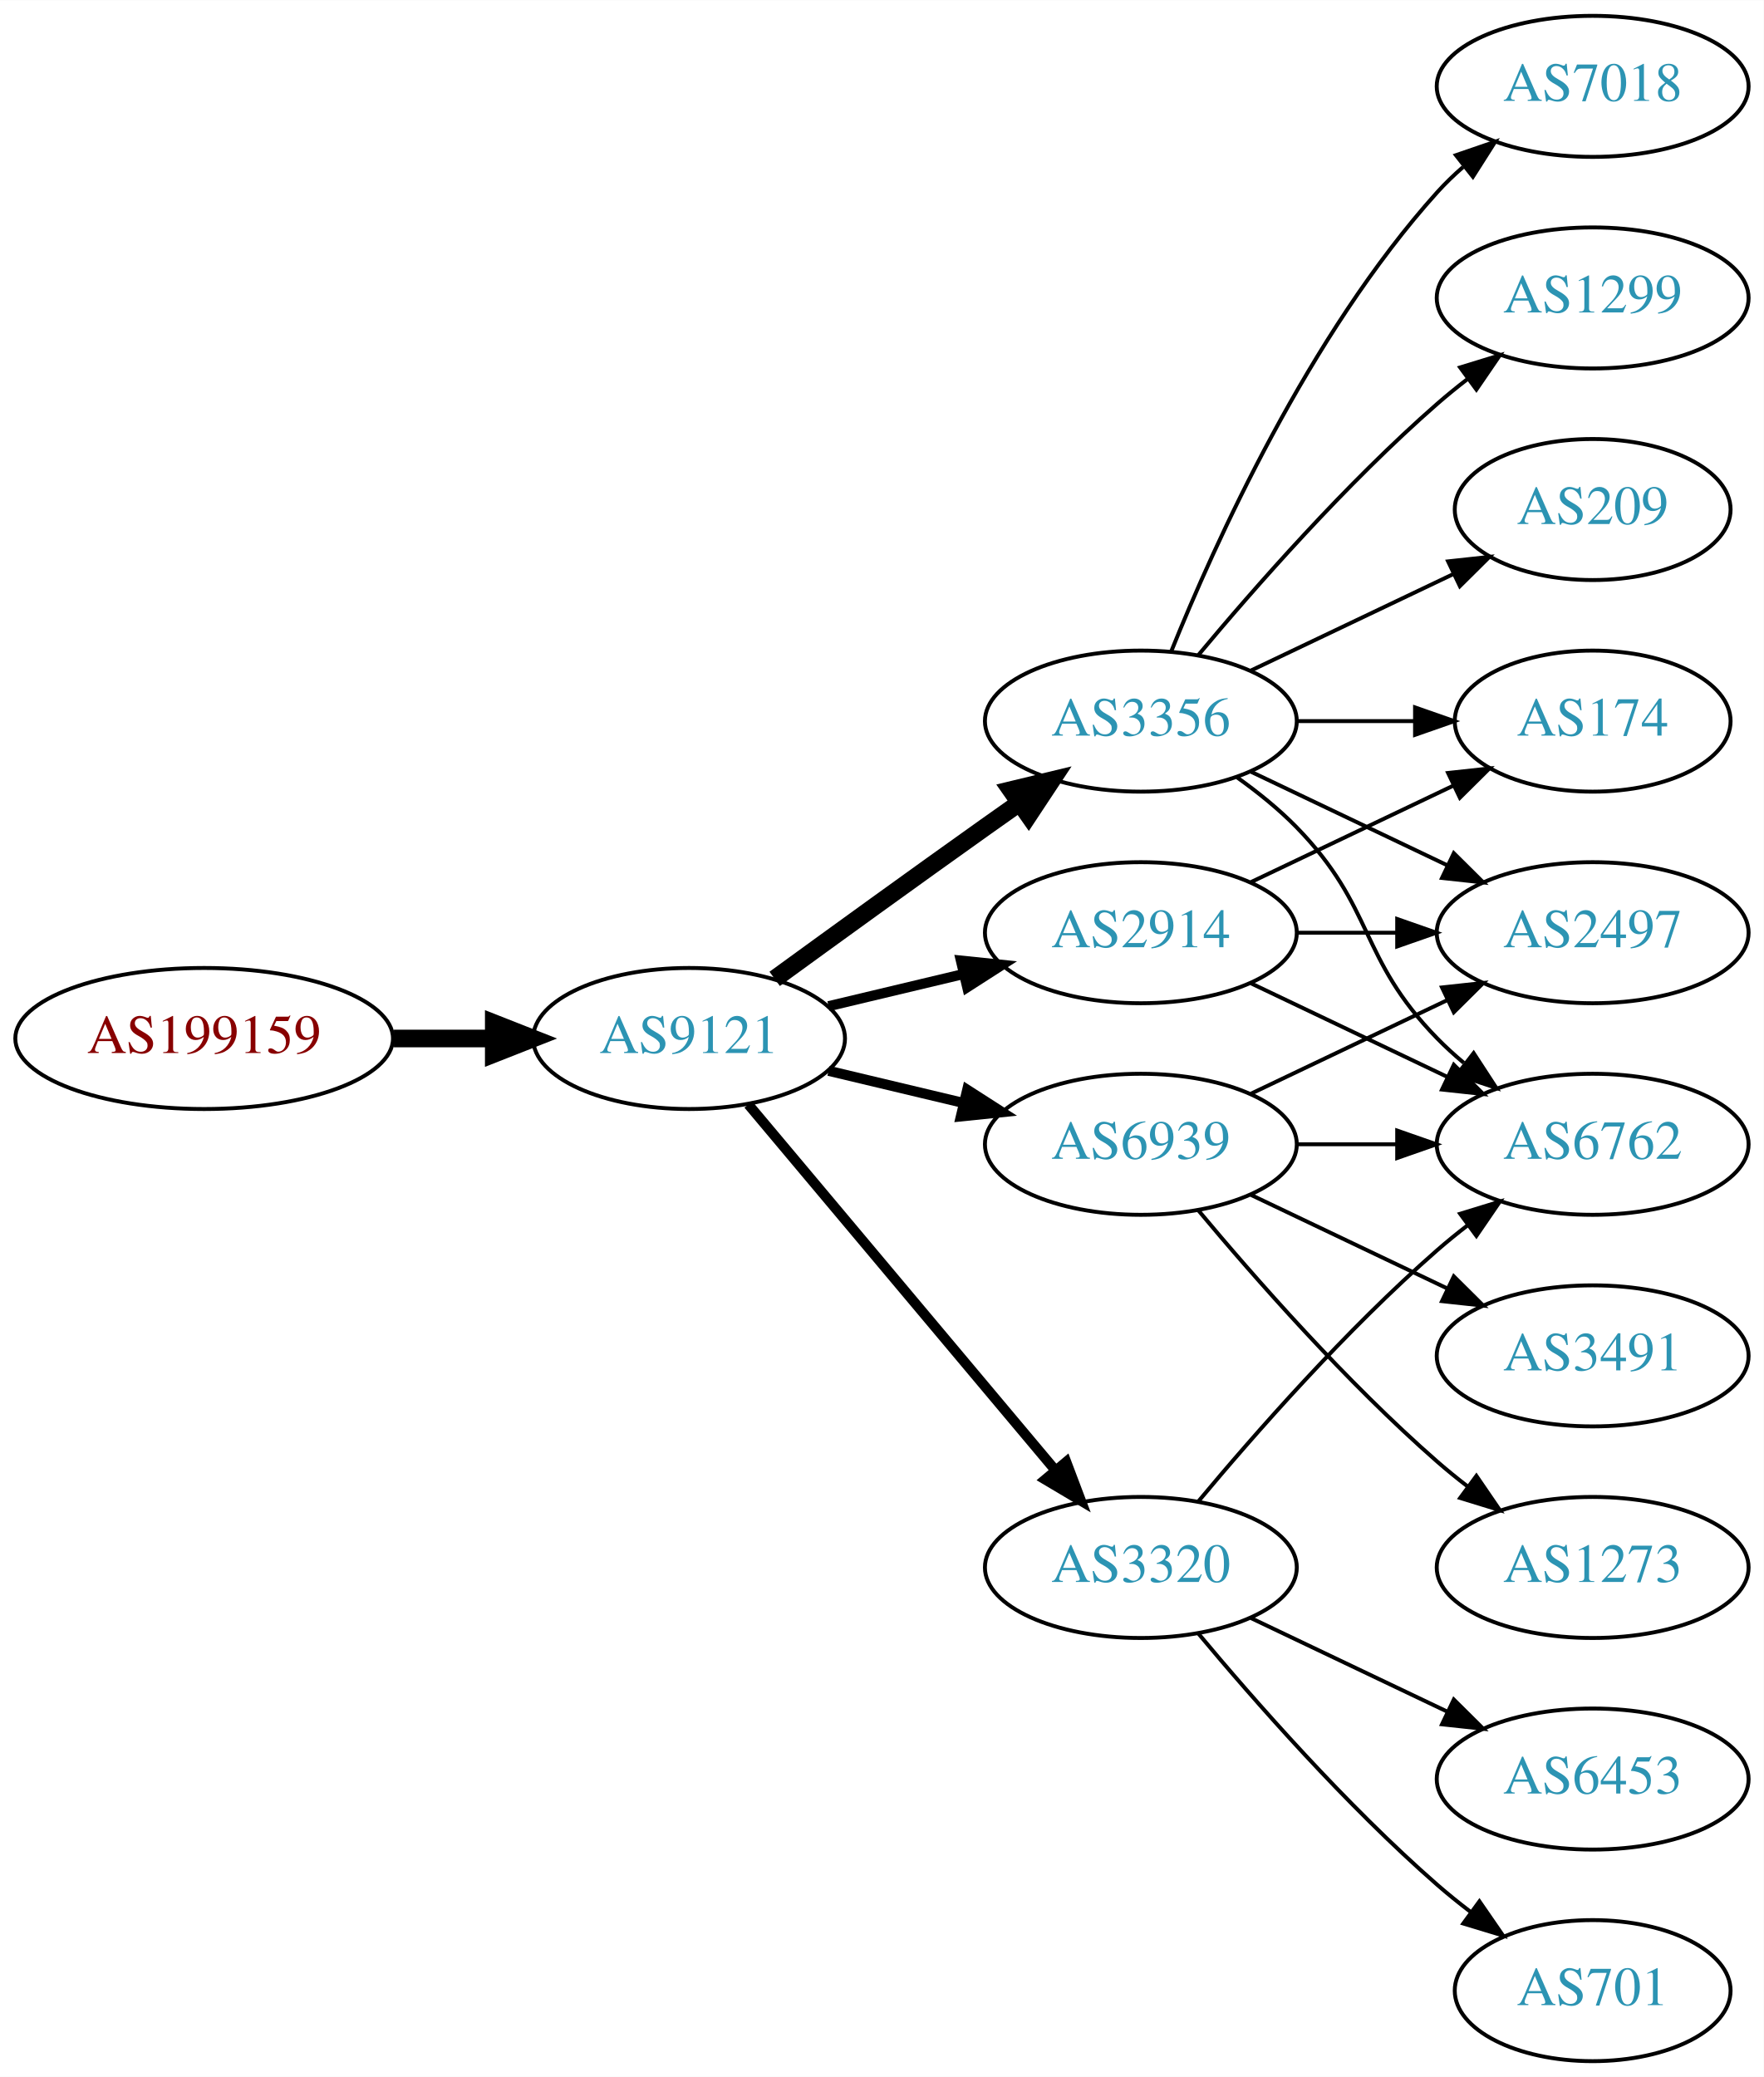
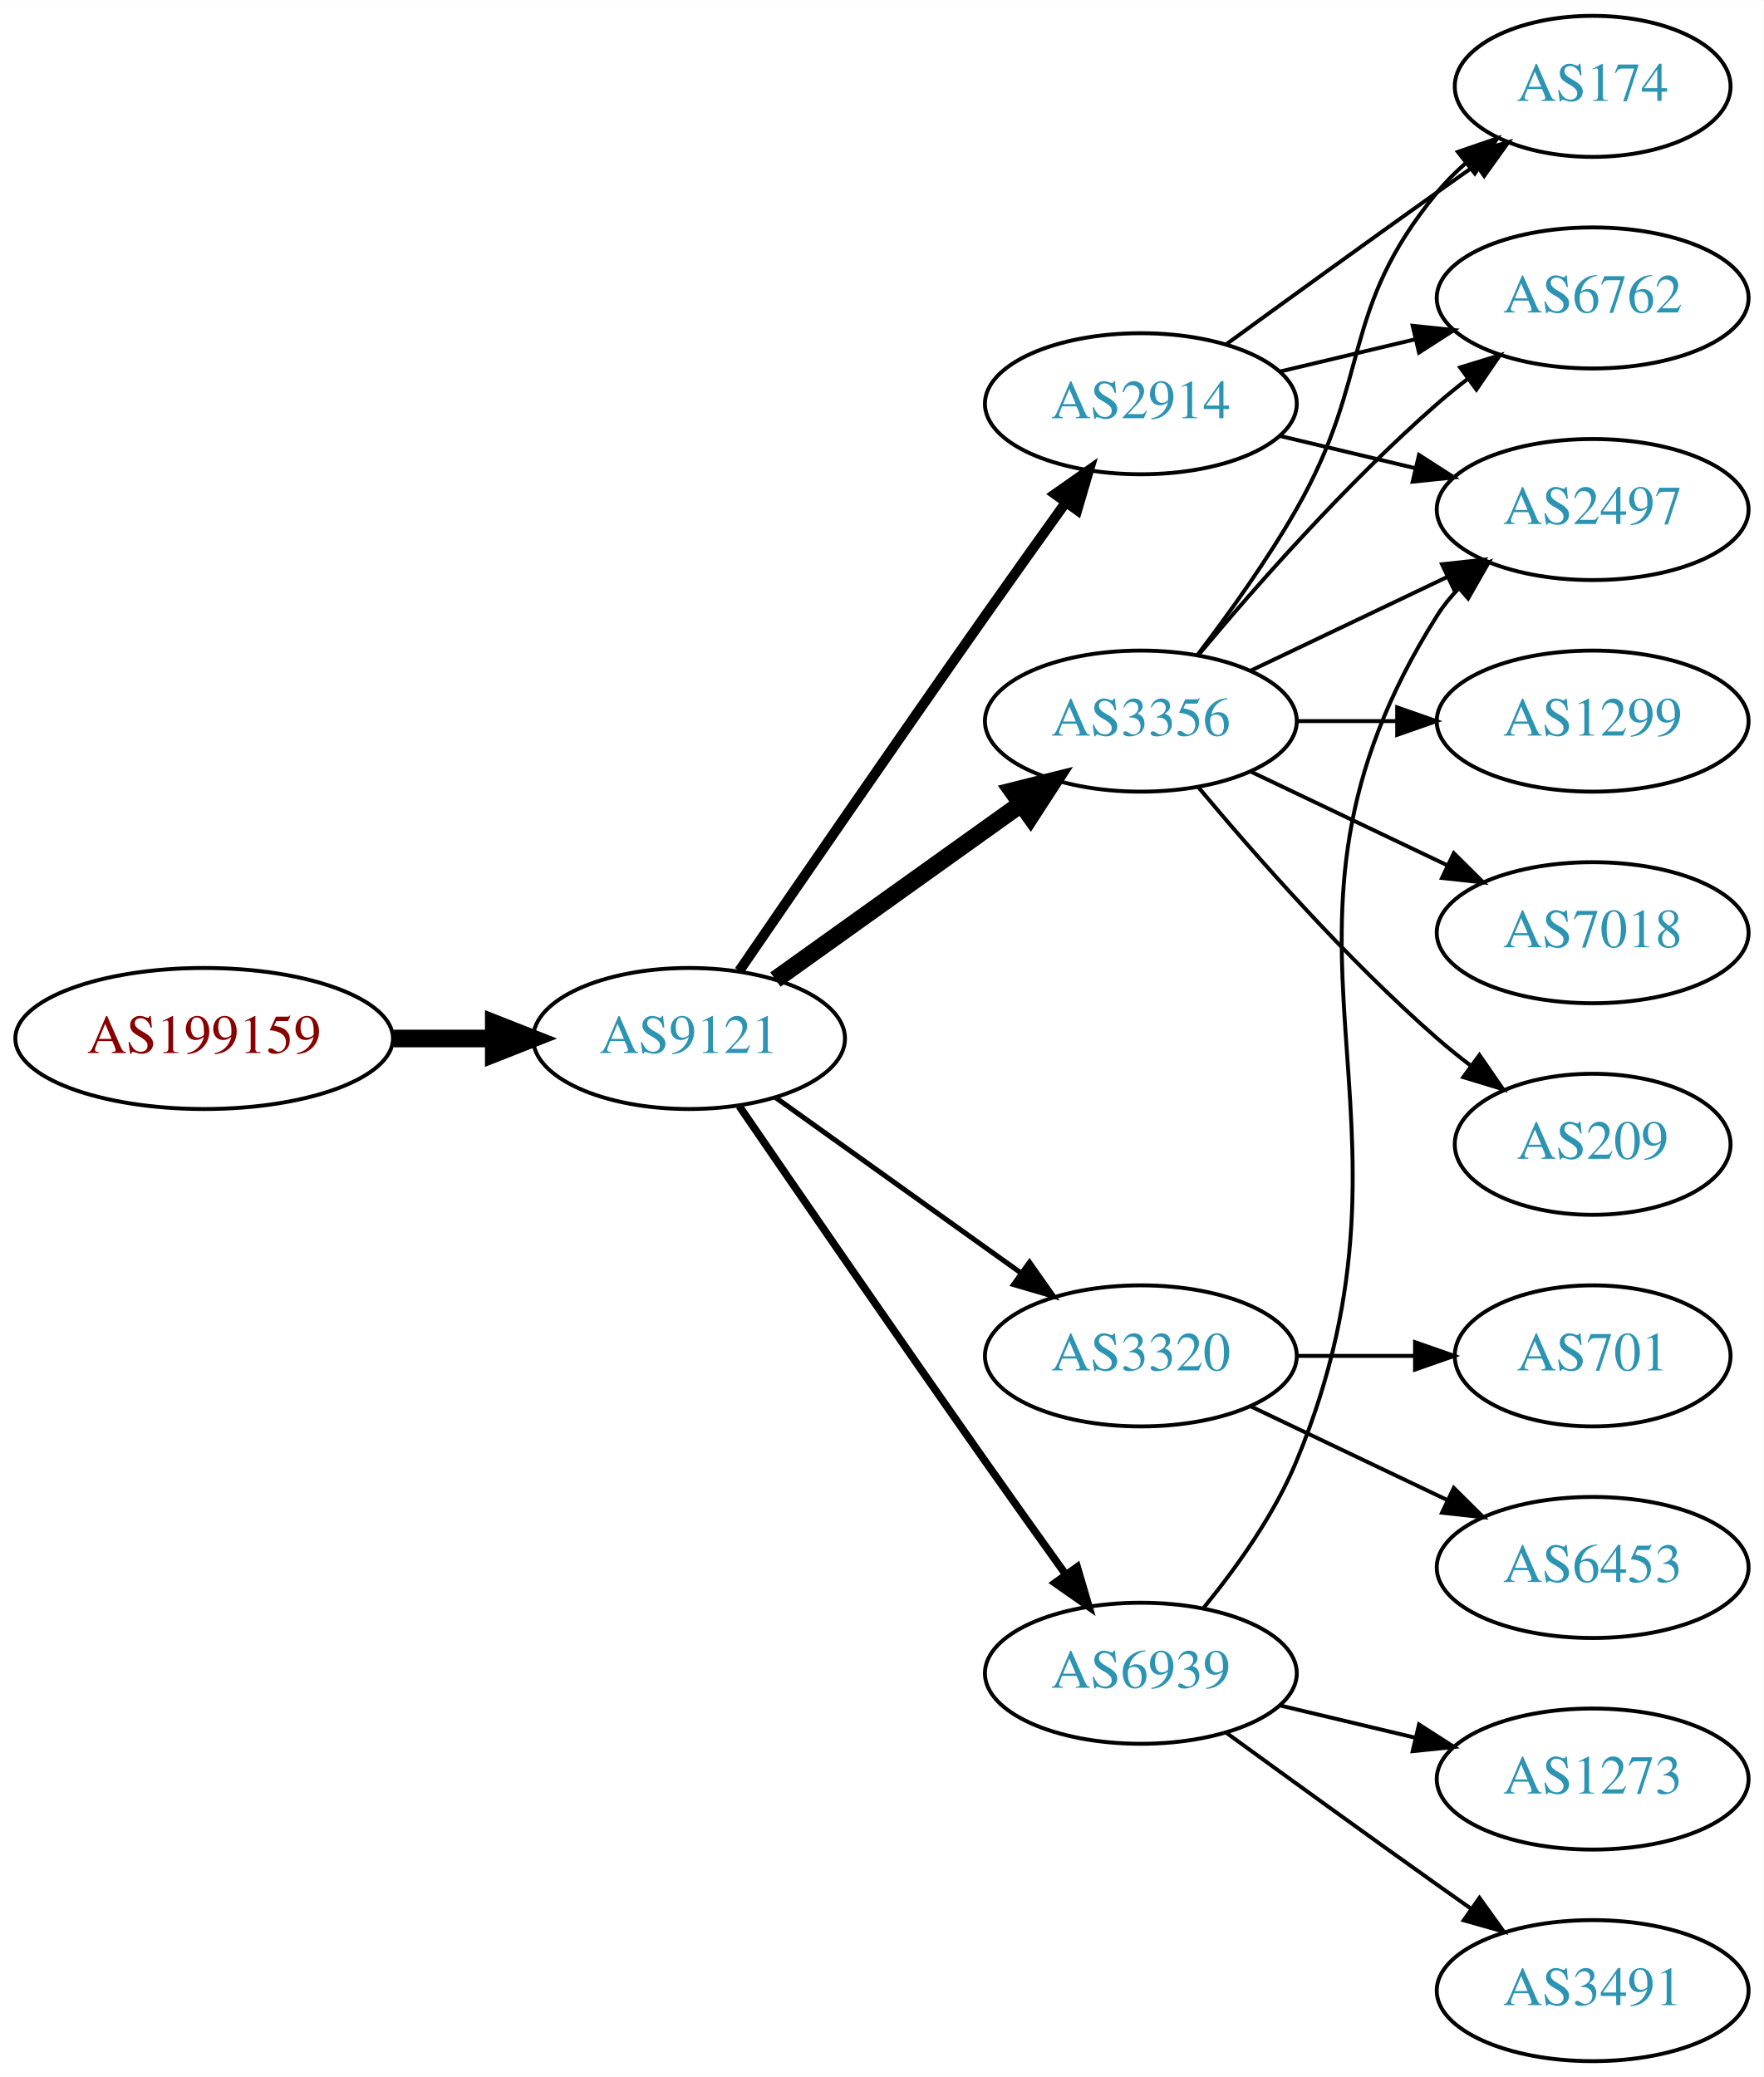
<svg xmlns="http://www.w3.org/2000/svg" xmlns:xlink="http://www.w3.org/1999/xlink" width="450pt" height="530pt" viewBox="0.00 0.00 450.07 530.00">
  <g id="graph0" class="graph" transform="scale(1 1) rotate(0) translate(4 526)">
    <polygon fill="white" stroke="none" points="-4,4 -4,-526 446.07,-526 446.07,4 -4,4" />
    <g id="node1" class="node">
      <g id="a_node1">
        <a xlink:href="/asn/199159" xlink:title="AS199159 ~ powered by ANX [AT]">
          <ellipse fill="#ffffff" stroke="black" cx="48.096" cy="-261" rx="48.192" ry="18" />
          <text text-anchor="middle" x="48.096" y="-257.3" font-family="Times,serif" font-size="14.00" fill="#880000">AS199159</text>
        </a>
      </g>
    </g>
    <g id="node2" class="node">
      <g id="a_node2">
        <a xlink:href="/asn/9121" xlink:title="AS9121 ~ TTNet [TR]">
          <ellipse fill="#ffffff" stroke="black" cx="171.838" cy="-261" rx="39.794" ry="18" />
          <text text-anchor="middle" x="171.838" y="-257.3" font-family="Times,serif" font-size="14.00" fill="#2c94b3">AS9121</text>
        </a>
      </g>
    </g>
    <g id="edge1" class="edge">
      <path fill="none" stroke="black" stroke-width="4.5" d="M96.513,-261C104.867,-261 113.577,-261 121.969,-261" />
      <polygon fill="black" stroke="black" stroke-width="4.5" points="122.004,-264.938 132.004,-261 122.004,-257.063 122.004,-264.938" />
    </g>
    <g id="node3" class="node">
      <g id="a_node3">
+         <a xlink:href="/asn/2914" xlink:title="AS2914 ~ NTT America, Inc. [US]">
+           <ellipse fill="#ffffff" stroke="black" cx="287.131" cy="-423" rx="39.794" ry="18" />
+           <text text-anchor="middle" x="287.131" y="-419.3" font-family="Times,serif" font-size="14.00" fill="#2c94b3">AS2914</text>
+         </a>
+       </g>
+     </g>
+     <g id="edge2" class="edge">
+       <path fill="none" stroke="black" stroke-width="2.571" d="M184.645,-278.269C199.288,-299.642 225.062,-337.12 247.484,-369 254.119,-378.433 261.469,-388.739 267.963,-397.795" />
+       <polygon fill="black" stroke="black" stroke-width="2.571" points="265.199,-399.946 273.875,-406.026 270.884,-395.862 265.199,-399.946" />
+     </g>
+     <g id="node4" class="node">
+       <g id="a_node4">
        <a xlink:href="/asn/3356" xlink:title="AS3356 ~ Level 3 Parent, LLC [US]">
          <ellipse fill="#ffffff" stroke="black" cx="287.131" cy="-342" rx="39.794" ry="18" />
          <text text-anchor="middle" x="287.131" y="-338.3" font-family="Times,serif" font-size="14.00" fill="#2c94b3">AS3356</text>
        </a>
      </g>
    </g>
-     <g id="edge2" class="edge">
-       <path fill="none" stroke="black" stroke-width="4.5" d="M193.686,-276.222C208.62,-287.091 229.234,-302.025 247.484,-315 250.305,-317.005 253.248,-319.085 256.196,-321.159" />
-       <polygon fill="black" stroke="black" stroke-width="4.5" points="253.972,-324.409 264.421,-326.926 258.493,-317.961 253.972,-324.409" />
-     </g>
-     <g id="node4" class="node">
-       <g id="a_node4">
-         <a xlink:href="/asn/2914" xlink:title="AS2914 ~ NTT America, Inc. [US]">
-           <ellipse fill="#ffffff" stroke="black" cx="287.131" cy="-288" rx="39.794" ry="18" />
-           <text text-anchor="middle" x="287.131" y="-284.3" font-family="Times,serif" font-size="14.00" fill="#2c94b3">AS2914</text>
-         </a>
-       </g>
-     </g>
    <g id="edge3" class="edge">
-       <path fill="none" stroke="black" stroke-width="2.571" d="M207.445,-269.248C218.316,-271.838 230.471,-274.735 241.913,-277.462" />
-       <polygon fill="black" stroke="black" stroke-width="2.571" points="241.197,-280.889 251.736,-279.803 242.819,-274.08 241.197,-280.889" />
+       <path fill="none" stroke="black" stroke-width="4.5" d="M193.882,-276.046C211.497,-288.639 236.835,-306.755 256.501,-320.816" />
+       <polygon fill="black" stroke="black" stroke-width="4.5" points="254.39,-324.147 264.815,-326.76 258.97,-317.741 254.39,-324.147" />
    </g>
    <g id="node5" class="node">
      <g id="a_node5">
-         <a xlink:href="/asn/6939" xlink:title="AS6939 ~ Hurricane Electric LLC [US]">
-           <ellipse fill="#ffffff" stroke="black" cx="287.131" cy="-234" rx="39.794" ry="18" />
-           <text text-anchor="middle" x="287.131" y="-230.3" font-family="Times,serif" font-size="14.00" fill="#2c94b3">AS6939</text>
+         <a xlink:href="/asn/3320" xlink:title="AS3320 ~ DTAG [DE]">
+           <ellipse fill="#ffffff" stroke="black" cx="287.131" cy="-180" rx="39.794" ry="18" />
+           <text text-anchor="middle" x="287.131" y="-176.3" font-family="Times,serif" font-size="14.00" fill="#2c94b3">AS3320</text>
        </a>
      </g>
    </g>
    <g id="edge4" class="edge">
-       <path fill="none" stroke="black" stroke-width="2.571" d="M207.445,-252.752C218.316,-250.162 230.471,-247.265 241.913,-244.538" />
-       <polygon fill="black" stroke="black" stroke-width="2.571" points="242.819,-247.92 251.736,-242.197 241.197,-241.111 242.819,-247.92" />
+       <path fill="none" stroke="black" stroke-width="1.286" d="M193.882,-245.954C211.497,-233.361 236.835,-215.245 256.501,-201.184" />
+       <polygon fill="black" stroke="black" stroke-width="1.286" points="258.716,-203.903 264.815,-195.24 254.645,-198.209 258.716,-203.903" />
    </g>
    <g id="node6" class="node">
      <g id="a_node6">
-         <a xlink:href="/asn/3320" xlink:title="AS3320 ~ DTAG [DE]">
-           <ellipse fill="#ffffff" stroke="black" cx="287.131" cy="-126" rx="39.794" ry="18" />
-           <text text-anchor="middle" x="287.131" y="-122.3" font-family="Times,serif" font-size="14.00" fill="#2c94b3">AS3320</text>
+         <a xlink:href="/asn/6939" xlink:title="AS6939 ~ Hurricane Electric LLC [US]">
+           <ellipse fill="#ffffff" stroke="black" cx="287.131" cy="-99" rx="39.794" ry="18" />
+           <text text-anchor="middle" x="287.131" y="-95.3" font-family="Times,serif" font-size="14.00" fill="#2c94b3">AS6939</text>
        </a>
      </g>
    </g>
    <g id="edge5" class="edge">
-       <path fill="none" stroke="black" stroke-width="2.571" d="M186.958,-244.175C206.632,-220.731 242.436,-178.066 265.215,-150.924" />
-       <polygon fill="black" stroke="black" stroke-width="2.571" points="268.086,-152.947 271.833,-143.037 262.724,-148.447 268.086,-152.947" />
+       <path fill="none" stroke="black" stroke-width="1.929" d="M184.645,-243.731C199.288,-222.358 225.062,-184.88 247.484,-153 254.119,-143.567 261.469,-133.261 267.963,-124.205" />
+       <polygon fill="black" stroke="black" stroke-width="1.929" points="270.884,-126.138 273.875,-115.974 265.199,-122.054 270.884,-126.138" />
    </g>
    <g id="node7" class="node">
      <g id="a_node7">
-         <a xlink:href="/asn/7018" xlink:title="AS7018 ~ AT&amp;T Services, Inc. [US]">
-           <ellipse fill="#ffffff" stroke="black" cx="402.424" cy="-504" rx="39.794" ry="18" />
-           <text text-anchor="middle" x="402.424" y="-500.3" font-family="Times,serif" font-size="14.00" fill="#2c94b3">AS7018</text>
+         <a xlink:href="/asn/174" xlink:title="AS174 ~ Cogent Communications [US]">
+           <ellipse fill="#ffffff" stroke="black" cx="402.424" cy="-504" rx="35.194" ry="18" />
+           <text text-anchor="middle" x="402.424" y="-500.3" font-family="Times,serif" font-size="14.00" fill="#2c94b3">AS174</text>
        </a>
      </g>
    </g>
    <g id="edge6" class="edge">
-       <path fill="none" stroke="black" d="M294.879,-359.787C305.93,-387.243 329.983,-440.578 362.777,-477 364.78,-479.224 366.999,-481.363 369.331,-483.397" />
-       <polygon fill="black" stroke="black" points="367.529,-486.433 377.55,-489.873 371.862,-480.935 367.529,-486.433" />
+       <path fill="none" stroke="black" d="M308.979,-438.222C323.913,-449.091 344.527,-464.025 362.777,-477 365.988,-479.282 369.357,-481.661 372.711,-484.018" />
+       <polygon fill="black" stroke="black" points="370.723,-486.899 380.922,-489.77 374.74,-481.166 370.723,-486.899" />
    </g>
    <g id="node8" class="node">
      <g id="a_node8">
-         <a xlink:href="/asn/1299" xlink:title="AS1299 ~ Telia Carrier [EU]">
+         <a xlink:href="/asn/6762" xlink:title="AS6762 ~ TELECOM ITALIA SPARKLE S.p.A. [IT]">
          <ellipse fill="#ffffff" stroke="black" cx="402.424" cy="-450" rx="39.794" ry="18" />
-           <text text-anchor="middle" x="402.424" y="-446.3" font-family="Times,serif" font-size="14.00" fill="#2c94b3">AS1299</text>
+           <text text-anchor="middle" x="402.424" y="-446.3" font-family="Times,serif" font-size="14.00" fill="#2c94b3">AS6762</text>
        </a>
      </g>
    </g>
    <g id="edge7" class="edge">
+       <path fill="none" stroke="black" d="M322.738,-431.248C333.609,-433.838 345.764,-436.735 357.206,-439.462" />
+       <polygon fill="black" stroke="black" points="356.49,-442.889 367.029,-441.803 358.112,-436.08 356.49,-442.889" />
+     </g>
+     <g id="node9" class="node">
+       <g id="a_node9">
+         <a xlink:href="/asn/2497" xlink:title="AS2497 ~ Internet Initiative Japan Inc. [JP]">
+           <ellipse fill="#ffffff" stroke="black" cx="402.424" cy="-396" rx="39.794" ry="18" />
+           <text text-anchor="middle" x="402.424" y="-392.3" font-family="Times,serif" font-size="14.00" fill="#2c94b3">AS2497</text>
+         </a>
+       </g>
+     </g>
+     <g id="edge8" class="edge">
+       <path fill="none" stroke="black" d="M322.738,-414.752C333.609,-412.162 345.764,-409.265 357.206,-406.538" />
+       <polygon fill="black" stroke="black" points="358.112,-409.92 367.029,-404.197 356.49,-403.111 358.112,-409.92" />
+     </g>
+     <g id="edge11" class="edge">
+       <path fill="none" stroke="black" d="M301.592,-358.913C309.485,-369.27 319.335,-382.992 326.777,-396 346.342,-430.194 337.713,-446.606 362.777,-477 364.912,-479.589 367.355,-482.041 369.951,-484.334" />
+       <polygon fill="black" stroke="black" points="368.029,-487.275 378.051,-490.712 372.36,-481.775 368.029,-487.275" />
+     </g>
+     <g id="edge9" class="edge">
      <path fill="none" stroke="black" d="M301.761,-358.817C316.044,-375.929 339.59,-402.745 362.777,-423 365.243,-425.154 367.882,-427.294 370.579,-429.372" />
      <polygon fill="black" stroke="black" points="368.604,-432.264 378.733,-435.37 372.752,-426.625 368.604,-432.264" />
    </g>
-     <g id="node9" class="node">
-       <g id="a_node9">
-         <a xlink:href="/asn/174" xlink:title="AS174 ~ Cogent Communications [US]">
-           <ellipse fill="#ffffff" stroke="black" cx="402.424" cy="-342" rx="35.194" ry="18" />
-           <text text-anchor="middle" x="402.424" y="-338.3" font-family="Times,serif" font-size="14.00" fill="#2c94b3">AS174</text>
-         </a>
-       </g>
-     </g>
-     <g id="edge8" class="edge">
-       <path fill="none" stroke="black" d="M326.803,-342C336.508,-342 346.999,-342 356.962,-342" />
-       <polygon fill="black" stroke="black" points="357.098,-345.5 367.098,-342 357.098,-338.5 357.098,-345.5" />
+     <g id="edge10" class="edge">
+       <path fill="none" stroke="black" d="M315.267,-354.934C330.261,-362.081 349.082,-371.052 365.306,-378.785" />
+       <polygon fill="black" stroke="black" points="363.976,-382.028 374.509,-383.171 366.988,-375.709 363.976,-382.028" />
    </g>
    <g id="node10" class="node">
      <g id="a_node10">
-         <a xlink:href="/asn/6762" xlink:title="AS6762 ~ TELECOM ITALIA SPARKLE S.p.A. [IT]">
-           <ellipse fill="#ffffff" stroke="black" cx="402.424" cy="-234" rx="39.794" ry="18" />
-           <text text-anchor="middle" x="402.424" y="-230.3" font-family="Times,serif" font-size="14.00" fill="#2c94b3">AS6762</text>
-         </a>
-       </g>
-     </g>
-     <g id="edge9" class="edge">
-       <path fill="none" stroke="black" d="M311.725,-327.611C316.981,-323.852 322.313,-319.563 326.777,-315 346.95,-294.383 342.605,-281.617 362.777,-261 364.87,-258.861 367.154,-256.782 369.53,-254.79" />
-       <polygon fill="black" stroke="black" points="372.049,-257.268 377.83,-248.389 367.774,-251.725 372.049,-257.268" />
+         <a xlink:href="/asn/1299" xlink:title="AS1299 ~ Telia Carrier [EU]">
+           <ellipse fill="#ffffff" stroke="black" cx="402.424" cy="-342" rx="39.794" ry="18" />
+           <text text-anchor="middle" x="402.424" y="-338.3" font-family="Times,serif" font-size="14.00" fill="#2c94b3">AS1299</text>
+         </a>
+       </g>
+     </g>
+     <g id="edge12" class="edge">
+       <path fill="none" stroke="black" d="M326.803,-342C335.006,-342 343.77,-342 352.302,-342" />
+       <polygon fill="black" stroke="black" points="352.541,-345.5 362.541,-342 352.541,-338.5 352.541,-345.5" />
    </g>
    <g id="node11" class="node">
      <g id="a_node11">
-         <a xlink:href="/asn/209" xlink:title="AS209 ~ CenturyLink Communications, LLC [US]">
-           <ellipse fill="#ffffff" stroke="black" cx="402.424" cy="-396" rx="35.194" ry="18" />
-           <text text-anchor="middle" x="402.424" y="-392.3" font-family="Times,serif" font-size="14.00" fill="#2c94b3">AS209</text>
-         </a>
-       </g>
-     </g>
-     <g id="edge10" class="edge">
-       <path fill="none" stroke="black" d="M315.267,-354.934C330.699,-362.29 350.185,-371.577 366.72,-379.459" />
-       <polygon fill="black" stroke="black" points="365.529,-382.768 376.062,-383.911 368.54,-376.449 365.529,-382.768" />
+         <a xlink:href="/asn/7018" xlink:title="AS7018 ~ AT&amp;T Services, Inc. [US]">
+           <ellipse fill="#ffffff" stroke="black" cx="402.424" cy="-288" rx="39.794" ry="18" />
+           <text text-anchor="middle" x="402.424" y="-284.3" font-family="Times,serif" font-size="14.00" fill="#2c94b3">AS7018</text>
+         </a>
+       </g>
+     </g>
+     <g id="edge13" class="edge">
+       <path fill="none" stroke="black" d="M315.267,-329.066C330.261,-321.919 349.082,-312.948 365.306,-305.215" />
+       <polygon fill="black" stroke="black" points="366.988,-308.291 374.509,-300.829 363.976,-301.972 366.988,-308.291" />
    </g>
    <g id="node12" class="node">
      <g id="a_node12">
-         <a xlink:href="/asn/2497" xlink:title="AS2497 ~ Internet Initiative Japan Inc. [JP]">
-           <ellipse fill="#ffffff" stroke="black" cx="402.424" cy="-288" rx="39.794" ry="18" />
-           <text text-anchor="middle" x="402.424" y="-284.3" font-family="Times,serif" font-size="14.00" fill="#2c94b3">AS2497</text>
-         </a>
-       </g>
-     </g>
-     <g id="edge11" class="edge">
-       <path fill="none" stroke="black" d="M315.267,-329.066C330.261,-321.919 349.082,-312.948 365.306,-305.215" />
-       <polygon fill="black" stroke="black" points="366.988,-308.291 374.509,-300.829 363.976,-301.972 366.988,-308.291" />
-     </g>
-     <g id="edge12" class="edge">
-       <path fill="none" stroke="black" d="M315.267,-300.934C330.699,-308.29 350.185,-317.577 366.72,-325.459" />
-       <polygon fill="black" stroke="black" points="365.529,-328.768 376.062,-329.911 368.54,-322.449 365.529,-328.768" />
+         <a xlink:href="/asn/209" xlink:title="AS209 ~ CenturyLink Communications, LLC [US]">
+           <ellipse fill="#ffffff" stroke="black" cx="402.424" cy="-234" rx="35.194" ry="18" />
+           <text text-anchor="middle" x="402.424" y="-230.3" font-family="Times,serif" font-size="14.00" fill="#2c94b3">AS209</text>
+         </a>
+       </g>
    </g>
    <g id="edge14" class="edge">
-       <path fill="none" stroke="black" d="M315.267,-275.066C330.261,-267.919 349.082,-258.948 365.306,-251.215" />
-       <polygon fill="black" stroke="black" points="366.988,-254.291 374.509,-246.829 363.976,-247.972 366.988,-254.291" />
-     </g>
-     <g id="edge13" class="edge">
-       <path fill="none" stroke="black" d="M326.803,-288C335.006,-288 343.77,-288 352.302,-288" />
-       <polygon fill="black" stroke="black" points="352.541,-291.5 362.541,-288 352.541,-284.5 352.541,-291.5" />
-     </g>
-     <g id="edge18" class="edge">
-       <path fill="none" stroke="black" d="M326.803,-234C335.006,-234 343.77,-234 352.302,-234" />
-       <polygon fill="black" stroke="black" points="352.541,-237.5 362.541,-234 352.541,-230.5 352.541,-237.5" />
-     </g>
-     <g id="edge16" class="edge">
-       <path fill="none" stroke="black" d="M315.267,-246.934C330.261,-254.081 349.082,-263.052 365.306,-270.785" />
-       <polygon fill="black" stroke="black" points="363.976,-274.028 374.509,-275.171 366.988,-267.709 363.976,-274.028" />
+       <path fill="none" stroke="black" d="M301.761,-325.183C316.044,-308.071 339.59,-281.255 362.777,-261 365.447,-258.668 368.32,-256.352 371.25,-254.114" />
+       <polygon fill="black" stroke="black" points="373.528,-256.784 379.542,-248.061 369.401,-251.13 373.528,-256.784" />
    </g>
    <g id="node13" class="node">
      <g id="a_node13">
-         <a xlink:href="/asn/3491" xlink:title="AS3491 ~ PCCW Global, Inc. [US]">
-           <ellipse fill="#ffffff" stroke="black" cx="402.424" cy="-180" rx="39.794" ry="18" />
-           <text text-anchor="middle" x="402.424" y="-176.3" font-family="Times,serif" font-size="14.00" fill="#2c94b3">AS3491</text>
+         <a xlink:href="/asn/701" xlink:title="AS701 ~ UUNET [US]">
+           <ellipse fill="#ffffff" stroke="black" cx="402.424" cy="-180" rx="35.194" ry="18" />
+           <text text-anchor="middle" x="402.424" y="-176.3" font-family="Times,serif" font-size="14.00" fill="#2c94b3">AS701</text>
        </a>
      </g>
    </g>
    <g id="edge15" class="edge">
-       <path fill="none" stroke="black" d="M315.267,-221.066C330.261,-213.919 349.082,-204.948 365.306,-197.215" />
-       <polygon fill="black" stroke="black" points="366.988,-200.291 374.509,-192.829 363.976,-193.972 366.988,-200.291" />
+       <path fill="none" stroke="black" d="M326.803,-180C336.508,-180 346.999,-180 356.962,-180" />
+       <polygon fill="black" stroke="black" points="357.098,-183.5 367.098,-180 357.098,-176.5 357.098,-183.5" />
    </g>
    <g id="node14" class="node">
      <g id="a_node14">
-         <a xlink:href="/asn/1273" xlink:title="AS1273 ~ Vodafone Group PLC [EU]">
+         <a xlink:href="/asn/6453" xlink:title="AS6453 ~ TATA COMMUNICATIONS (AMERICA) INC [US]">
          <ellipse fill="#ffffff" stroke="black" cx="402.424" cy="-126" rx="39.794" ry="18" />
-           <text text-anchor="middle" x="402.424" y="-122.3" font-family="Times,serif" font-size="14.00" fill="#2c94b3">AS1273</text>
-         </a>
-       </g>
+           <text text-anchor="middle" x="402.424" y="-122.3" font-family="Times,serif" font-size="14.00" fill="#2c94b3">AS6453</text>
+         </a>
+       </g>
+     </g>
+     <g id="edge16" class="edge">
+       <path fill="none" stroke="black" d="M315.267,-167.066C330.261,-159.919 349.082,-150.948 365.306,-143.215" />
+       <polygon fill="black" stroke="black" points="366.988,-146.291 374.509,-138.829 363.976,-139.972 366.988,-146.291" />
    </g>
    <g id="edge17" class="edge">
-       <path fill="none" stroke="black" d="M301.761,-217.183C316.044,-200.071 339.59,-173.255 362.777,-153 365.243,-150.846 367.882,-148.706 370.579,-146.628" />
-       <polygon fill="black" stroke="black" points="372.752,-149.375 378.733,-140.63 368.604,-143.736 372.752,-149.375" />
-     </g>
-     <g id="edge19" class="edge">
-       <path fill="none" stroke="black" d="M301.761,-142.817C316.044,-159.929 339.59,-186.745 362.777,-207 365.243,-209.154 367.882,-211.294 370.579,-213.372" />
-       <polygon fill="black" stroke="black" points="368.604,-216.264 378.733,-219.37 372.752,-210.625 368.604,-216.264" />
+       <path fill="none" stroke="black" d="M303.214,-115.777C311.462,-125.869 321.124,-139.369 326.777,-153 364.063,-242.899 310.828,-286.7 362.777,-369 364.334,-371.466 366.205,-373.768 368.274,-375.905" />
+       <polygon fill="black" stroke="black" points="366.053,-378.611 375.898,-382.528 370.644,-373.327 366.053,-378.611" />
    </g>
    <g id="node15" class="node">
      <g id="a_node15">
-         <a xlink:href="/asn/6453" xlink:title="AS6453 ~ TATA COMMUNICATIONS (AMERICA) INC [US]">
+         <a xlink:href="/asn/1273" xlink:title="AS1273 ~ Vodafone Group PLC [EU]">
          <ellipse fill="#ffffff" stroke="black" cx="402.424" cy="-72" rx="39.794" ry="18" />
-           <text text-anchor="middle" x="402.424" y="-68.3" font-family="Times,serif" font-size="14.00" fill="#2c94b3">AS6453</text>
-         </a>
-       </g>
-     </g>
-     <g id="edge20" class="edge">
-       <path fill="none" stroke="black" d="M315.267,-113.066C330.261,-105.919 349.082,-96.948 365.306,-89.215" />
-       <polygon fill="black" stroke="black" points="366.988,-92.291 374.509,-84.829 363.976,-85.972 366.988,-92.291" />
+           <text text-anchor="middle" x="402.424" y="-68.3" font-family="Times,serif" font-size="14.00" fill="#2c94b3">AS1273</text>
+         </a>
+       </g>
+     </g>
+     <g id="edge18" class="edge">
+       <path fill="none" stroke="black" d="M322.738,-90.752C333.609,-88.162 345.764,-85.265 357.206,-82.538" />
+       <polygon fill="black" stroke="black" points="358.112,-85.92 367.029,-80.197 356.49,-79.111 358.112,-85.92" />
    </g>
    <g id="node16" class="node">
      <g id="a_node16">
-         <a xlink:href="/asn/701" xlink:title="AS701 ~ UUNET [US]">
-           <ellipse fill="#ffffff" stroke="black" cx="402.424" cy="-18" rx="35.194" ry="18" />
-           <text text-anchor="middle" x="402.424" y="-14.3" font-family="Times,serif" font-size="14.00" fill="#2c94b3">AS701</text>
-         </a>
-       </g>
-     </g>
-     <g id="edge21" class="edge">
-       <path fill="none" stroke="black" d="M301.761,-109.183C316.044,-92.071 339.59,-65.255 362.777,-45 365.447,-42.668 368.32,-40.352 371.25,-38.114" />
-       <polygon fill="black" stroke="black" points="373.528,-40.784 379.542,-32.061 369.401,-35.13 373.528,-40.784" />
+         <a xlink:href="/asn/3491" xlink:title="AS3491 ~ PCCW Global, Inc. [US]">
+           <ellipse fill="#ffffff" stroke="black" cx="402.424" cy="-18" rx="39.794" ry="18" />
+           <text text-anchor="middle" x="402.424" y="-14.3" font-family="Times,serif" font-size="14.00" fill="#2c94b3">AS3491</text>
+         </a>
+       </g>
+     </g>
+     <g id="edge19" class="edge">
+       <path fill="none" stroke="black" d="M308.979,-83.778C323.913,-72.909 344.527,-57.975 362.777,-45 365.598,-42.995 368.541,-40.915 371.489,-38.841" />
+       <polygon fill="black" stroke="black" points="373.535,-41.681 379.714,-33.074 369.516,-35.95 373.535,-41.681" />
    </g>
  </g>
</svg>
